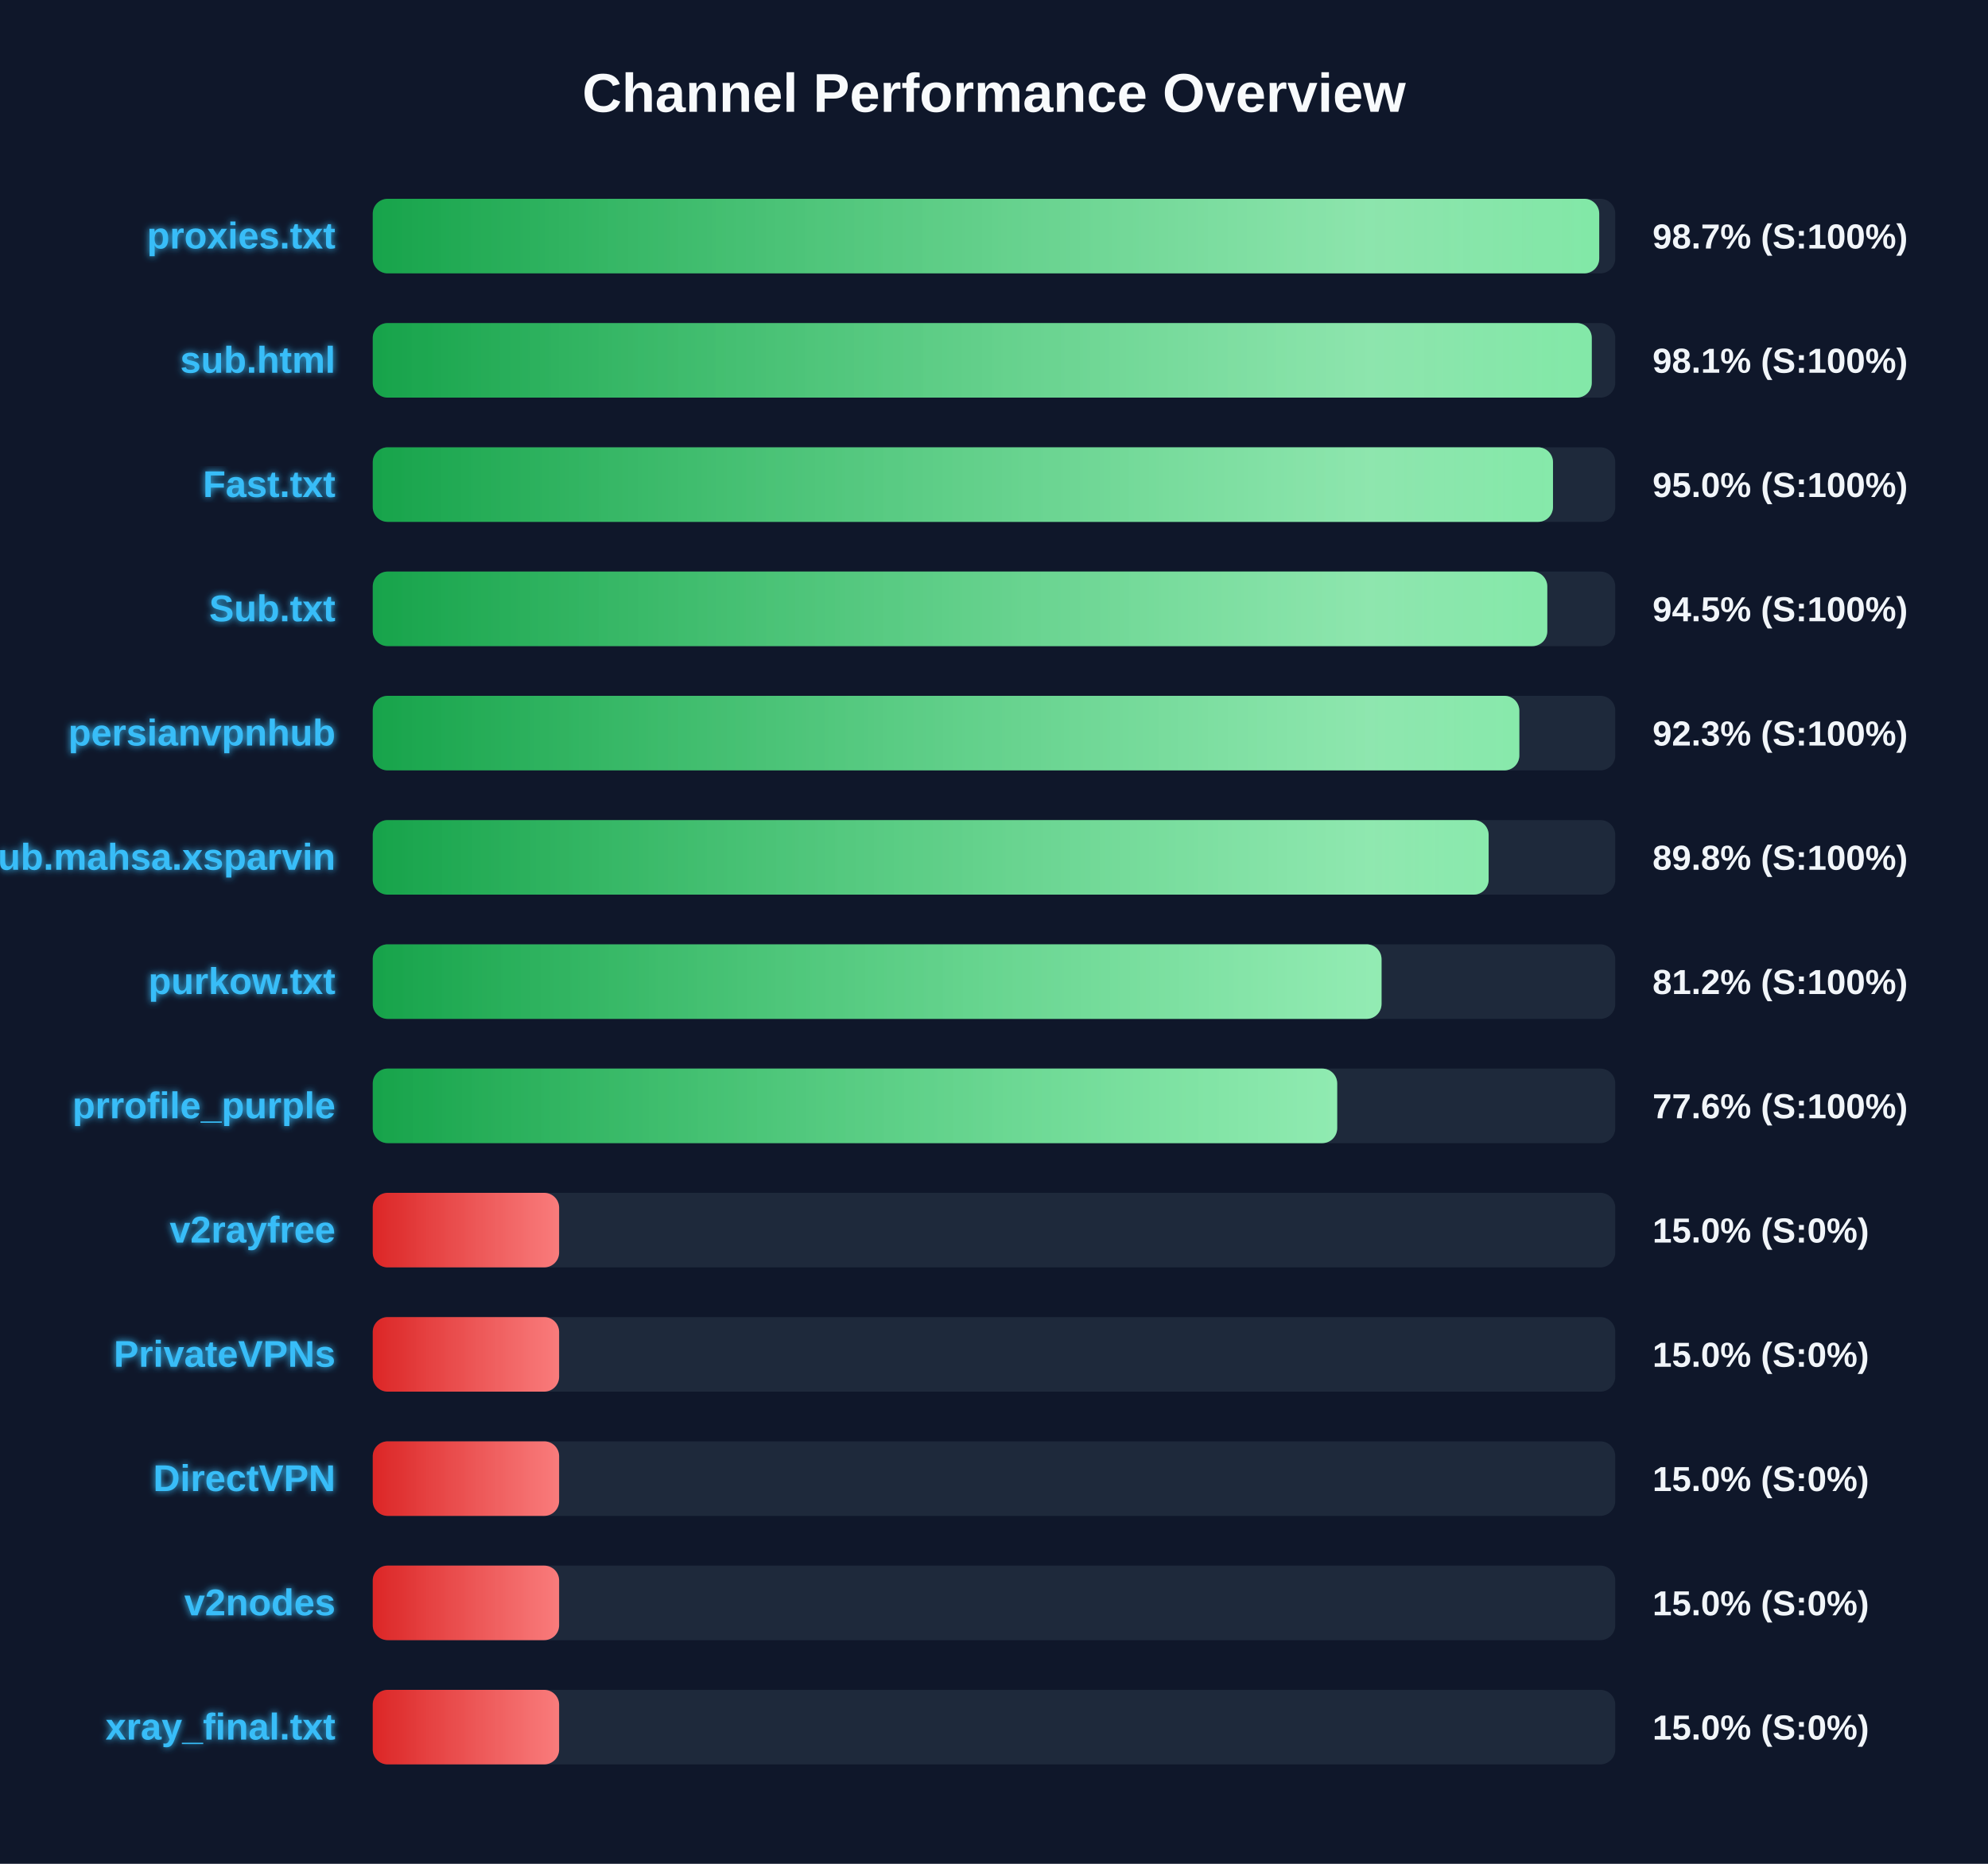
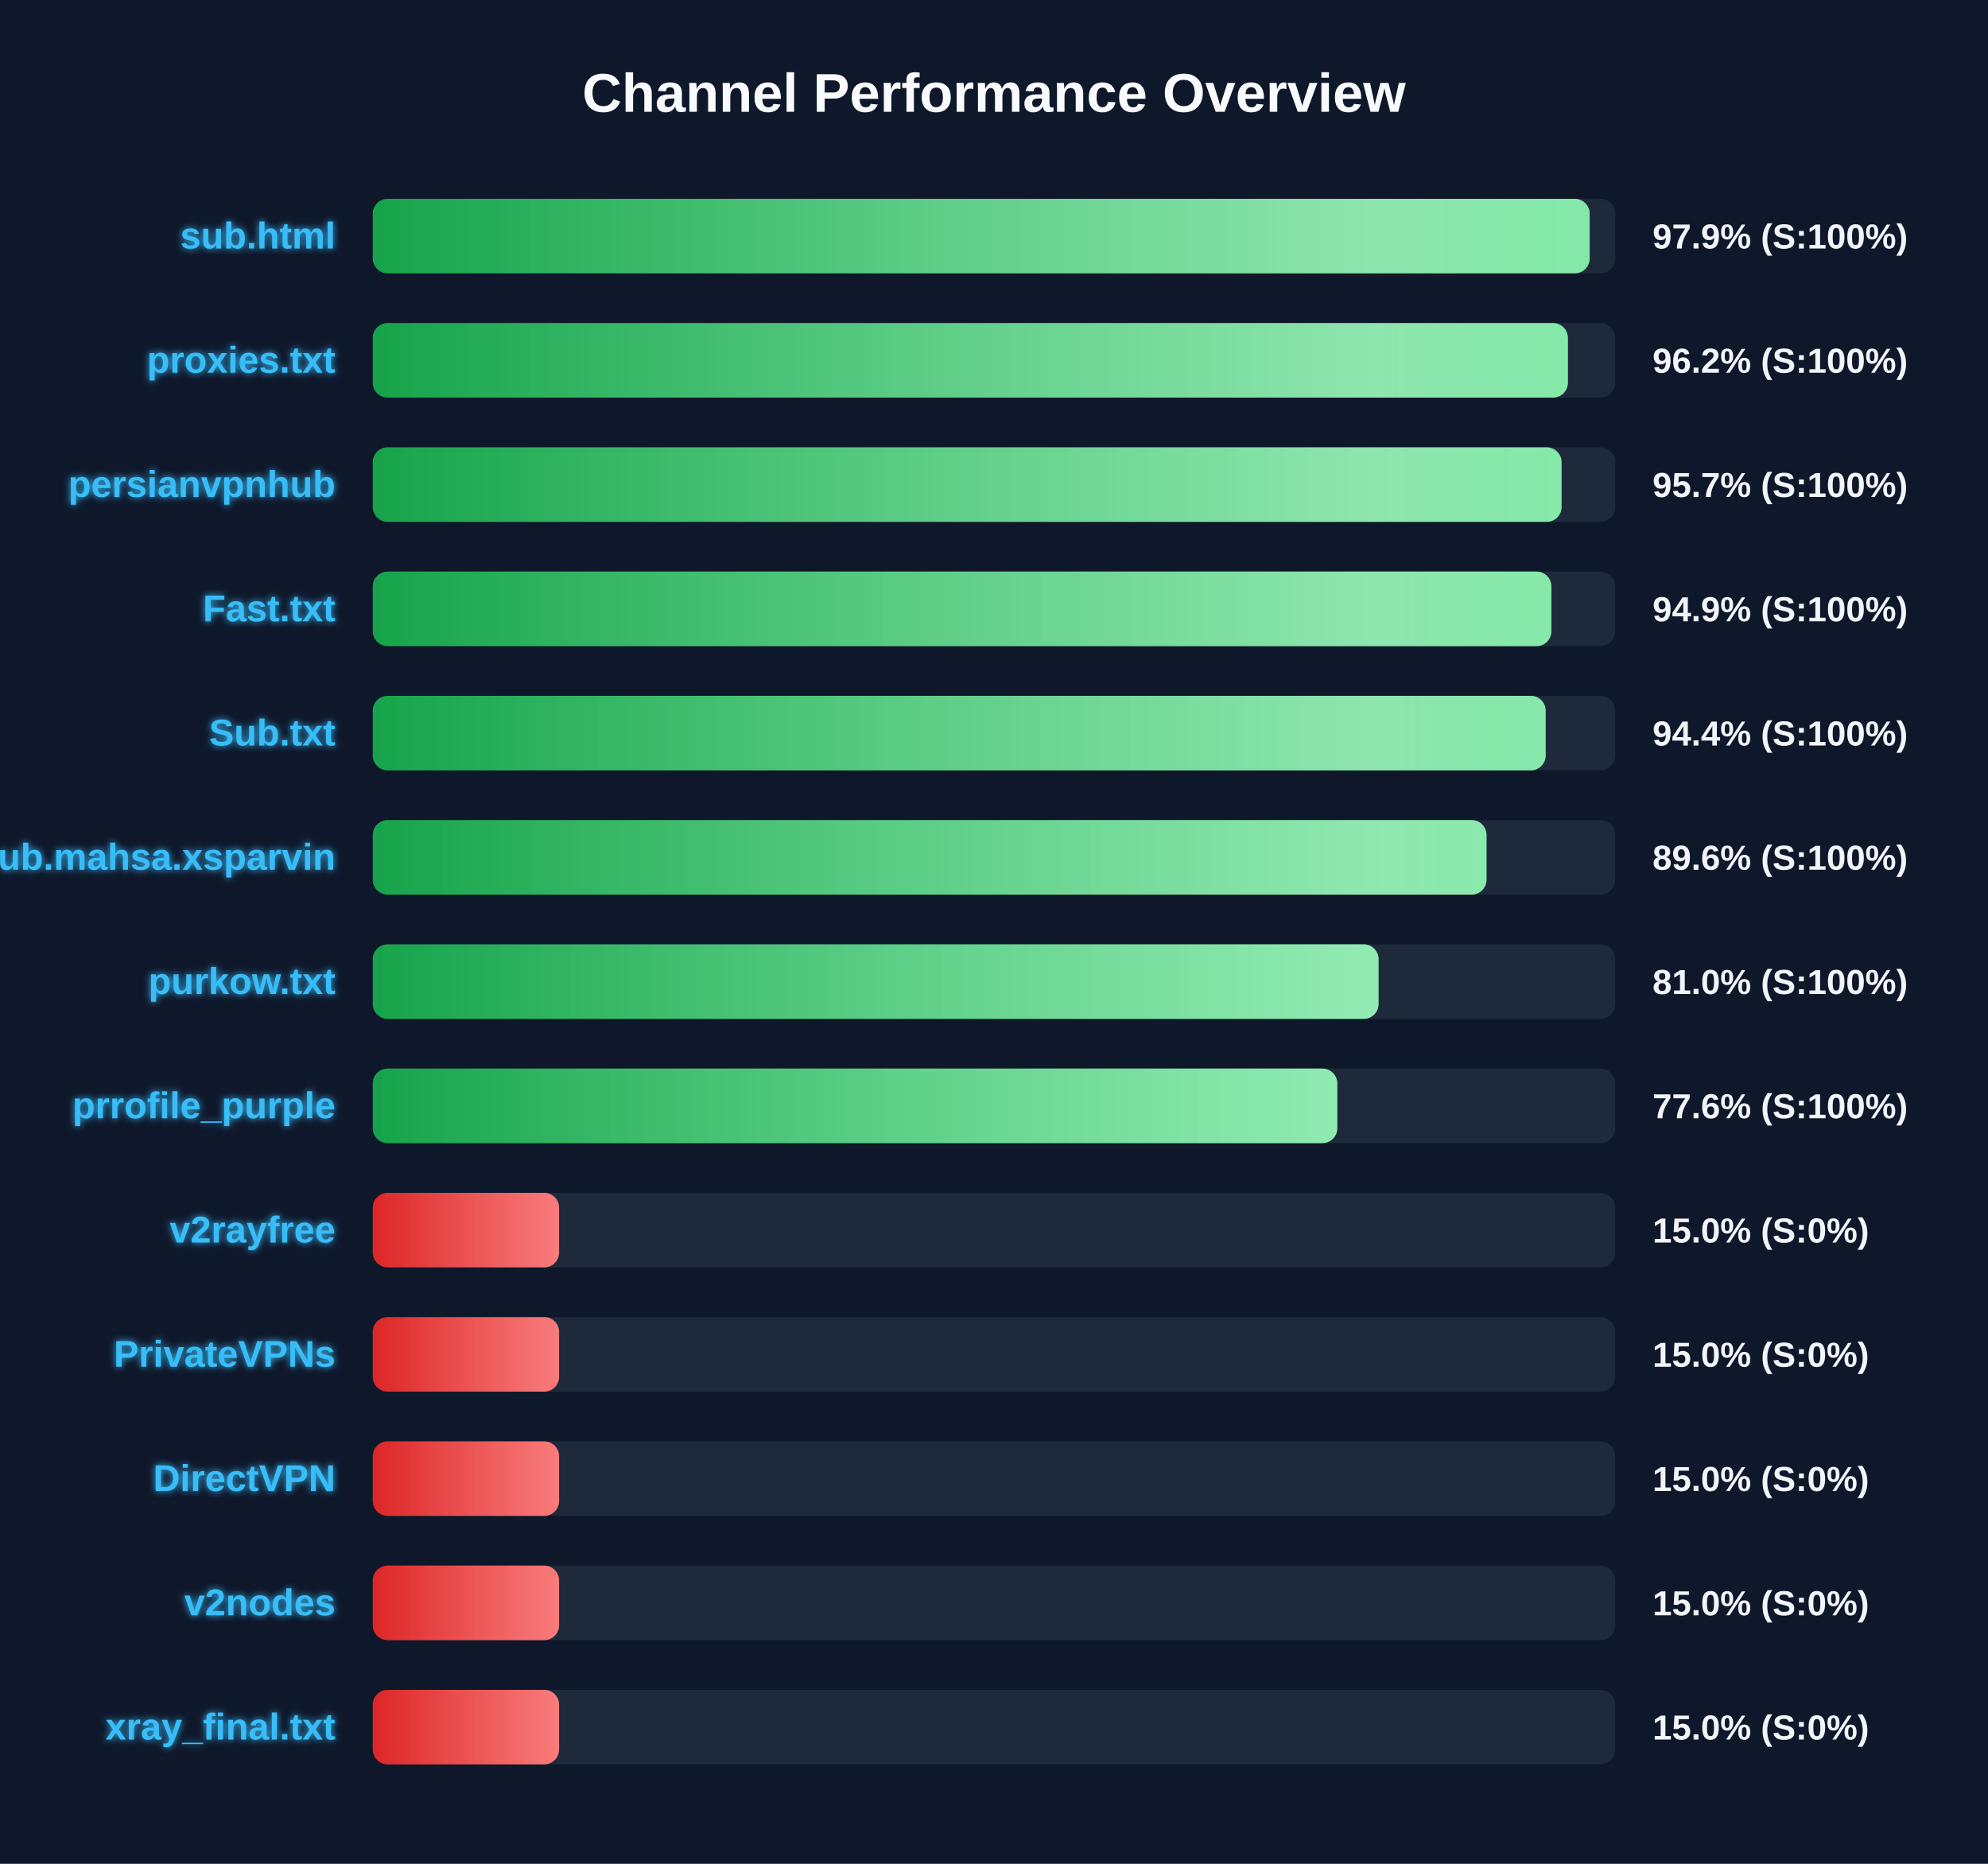
<svg xmlns="http://www.w3.org/2000/svg" width="800" height="750" version="1.1">
  <defs>
    <linearGradient id="grad-green" x1="0%" y1="0%" x2="100%" y2="0%">
      <stop offset="0%" stop-color="#16a34a" />
      <stop offset="100%" stop-color="#4ade80" />
    </linearGradient>
    <linearGradient id="grad-yellow" x1="0%" y1="0%" x2="100%" y2="0%">
      <stop offset="0%" stop-color="#ca8a04" />
      <stop offset="100%" stop-color="#fde047" />
    </linearGradient>
    <linearGradient id="grad-red" x1="0%" y1="0%" x2="100%" y2="0%">
      <stop offset="0%" stop-color="#dc2626" />
      <stop offset="100%" stop-color="#f87171" />
    </linearGradient>
    <linearGradient id="shimmer" x1="0%" y1="0%" x2="100%" y2="0%">
      <stop offset="0%" stop-color="rgba(255,255,255,0)" />
      <stop offset="50%" stop-color="rgba(255,255,255,0.4)" />
      <stop offset="100%" stop-color="rgba(255,255,255,0)" />
    </linearGradient>
    <filter id="glow" x="-20%" y="-20%" width="140%" height="140%">
      <feGaussianBlur stdDeviation="1.5" result="blur" />
      <feComposite in="SourceGraphic" in2="blur" operator="over" />
    </filter>
  </defs>
  <style>
        .bg-rect { fill: #0f172a; }
        .title { font: bold 22px 'Segoe UI', Arial, sans-serif; fill: #f8fafc; }
        .row { font: bold 15px 'Segoe UI', Arial, sans-serif; fill: #38bdf8; filter: url(#glow); }
        .score { font: bold 14px 'Segoe UI', Arial, sans-serif; fill: #f1f5f9; }
        @keyframes shimmer-anim {
            0% { transform: translateX(-100%); }
            100% { transform: translateX(200%); }
        }
        .shimmer-rect {
            animation: shimmer-anim 2.5s infinite linear;
        }
    </style>
  <rect width="100%" height="100%" class="bg-rect" />
  <text x="400" y="45" text-anchor="middle" class="title">Channel Performance Overview</text>
  <rect x="150" y="80" width="500" height="30" fill="#1e293b" rx="6" />
  <clipPath id="clip-0">
-     <rect x="150" y="80" width="493.55" height="30" rx="6" />
+     <rect x="150" y="80" width="489.7" height="30" rx="6" />
  </clipPath>
-   <rect x="150" y="80" width="493.55" height="30" fill="url(#grad-green)" rx="6" />
+   <rect x="150" y="80" width="489.7" height="30" fill="url(#grad-green)" rx="6" />
  <g clip-path="url(#clip-0)">
    <rect x="150" y="80" width="100%" height="30" fill="url(#shimmer)" class="shimmer-rect" />
  </g>
-   <text x="135" y="100" text-anchor="end" class="row">proxies.txt</text>
-   <text x="665" y="100" text-anchor="start" class="score">98.7% (S:100%)</text>
+   <text x="135" y="100" text-anchor="end" class="row">sub.html</text>
+   <text x="665" y="100" text-anchor="start" class="score">97.9% (S:100%)</text>
  <rect x="150" y="130" width="500" height="30" fill="#1e293b" rx="6" />
  <clipPath id="clip-1">
-     <rect x="150" y="130" width="490.55" height="30" rx="6" />
+     <rect x="150" y="130" width="480.95" height="30" rx="6" />
  </clipPath>
-   <rect x="150" y="130" width="490.55" height="30" fill="url(#grad-green)" rx="6" />
+   <rect x="150" y="130" width="480.95" height="30" fill="url(#grad-green)" rx="6" />
  <g clip-path="url(#clip-1)">
    <rect x="150" y="130" width="100%" height="30" fill="url(#shimmer)" class="shimmer-rect" />
  </g>
-   <text x="135" y="150" text-anchor="end" class="row">sub.html</text>
-   <text x="665" y="150" text-anchor="start" class="score">98.1% (S:100%)</text>
+   <text x="135" y="150" text-anchor="end" class="row">proxies.txt</text>
+   <text x="665" y="150" text-anchor="start" class="score">96.2% (S:100%)</text>
  <rect x="150" y="180" width="500" height="30" fill="#1e293b" rx="6" />
  <clipPath id="clip-2">
-     <rect x="150" y="180" width="474.95" height="30" rx="6" />
+     <rect x="150" y="180" width="478.4" height="30" rx="6" />
  </clipPath>
-   <rect x="150" y="180" width="474.95" height="30" fill="url(#grad-green)" rx="6" />
+   <rect x="150" y="180" width="478.4" height="30" fill="url(#grad-green)" rx="6" />
  <g clip-path="url(#clip-2)">
    <rect x="150" y="180" width="100%" height="30" fill="url(#shimmer)" class="shimmer-rect" />
  </g>
-   <text x="135" y="200" text-anchor="end" class="row">Fast.txt</text>
-   <text x="665" y="200" text-anchor="start" class="score">95.0% (S:100%)</text>
+   <text x="135" y="200" text-anchor="end" class="row">persianvpnhub</text>
+   <text x="665" y="200" text-anchor="start" class="score">95.7% (S:100%)</text>
  <rect x="150" y="230" width="500" height="30" fill="#1e293b" rx="6" />
  <clipPath id="clip-3">
-     <rect x="150" y="230" width="472.65" height="30" rx="6" />
+     <rect x="150" y="230" width="474.3" height="30" rx="6" />
  </clipPath>
-   <rect x="150" y="230" width="472.65" height="30" fill="url(#grad-green)" rx="6" />
+   <rect x="150" y="230" width="474.3" height="30" fill="url(#grad-green)" rx="6" />
  <g clip-path="url(#clip-3)">
    <rect x="150" y="230" width="100%" height="30" fill="url(#shimmer)" class="shimmer-rect" />
  </g>
-   <text x="135" y="250" text-anchor="end" class="row">Sub.txt</text>
-   <text x="665" y="250" text-anchor="start" class="score">94.5% (S:100%)</text>
+   <text x="135" y="250" text-anchor="end" class="row">Fast.txt</text>
+   <text x="665" y="250" text-anchor="start" class="score">94.9% (S:100%)</text>
  <rect x="150" y="280" width="500" height="30" fill="#1e293b" rx="6" />
  <clipPath id="clip-4">
-     <rect x="150" y="280" width="461.4" height="30" rx="6" />
+     <rect x="150" y="280" width="472.0" height="30" rx="6" />
  </clipPath>
-   <rect x="150" y="280" width="461.4" height="30" fill="url(#grad-green)" rx="6" />
+   <rect x="150" y="280" width="472.0" height="30" fill="url(#grad-green)" rx="6" />
  <g clip-path="url(#clip-4)">
    <rect x="150" y="280" width="100%" height="30" fill="url(#shimmer)" class="shimmer-rect" />
  </g>
-   <text x="135" y="300" text-anchor="end" class="row">persianvpnhub</text>
-   <text x="665" y="300" text-anchor="start" class="score">92.3% (S:100%)</text>
+   <text x="135" y="300" text-anchor="end" class="row">Sub.txt</text>
+   <text x="665" y="300" text-anchor="start" class="score">94.4% (S:100%)</text>
  <rect x="150" y="330" width="500" height="30" fill="#1e293b" rx="6" />
  <clipPath id="clip-5">
-     <rect x="150" y="330" width="449.05" height="30" rx="6" />
+     <rect x="150" y="330" width="448.2" height="30" rx="6" />
  </clipPath>
-   <rect x="150" y="330" width="449.05" height="30" fill="url(#grad-green)" rx="6" />
+   <rect x="150" y="330" width="448.2" height="30" fill="url(#grad-green)" rx="6" />
  <g clip-path="url(#clip-5)">
    <rect x="150" y="330" width="100%" height="30" fill="url(#shimmer)" class="shimmer-rect" />
  </g>
  <text x="135" y="350" text-anchor="end" class="row">Sub.mahsa.xsparvin</text>
-   <text x="665" y="350" text-anchor="start" class="score">89.8% (S:100%)</text>
+   <text x="665" y="350" text-anchor="start" class="score">89.6% (S:100%)</text>
  <rect x="150" y="380" width="500" height="30" fill="#1e293b" rx="6" />
  <clipPath id="clip-6">
-     <rect x="150" y="380" width="405.95" height="30" rx="6" />
+     <rect x="150" y="380" width="404.75" height="30" rx="6" />
  </clipPath>
-   <rect x="150" y="380" width="405.95" height="30" fill="url(#grad-green)" rx="6" />
+   <rect x="150" y="380" width="404.75" height="30" fill="url(#grad-green)" rx="6" />
  <g clip-path="url(#clip-6)">
    <rect x="150" y="380" width="100%" height="30" fill="url(#shimmer)" class="shimmer-rect" />
  </g>
  <text x="135" y="400" text-anchor="end" class="row">purkow.txt</text>
-   <text x="665" y="400" text-anchor="start" class="score">81.2% (S:100%)</text>
+   <text x="665" y="400" text-anchor="start" class="score">81.0% (S:100%)</text>
  <rect x="150" y="430" width="500" height="30" fill="#1e293b" rx="6" />
  <clipPath id="clip-7">
-     <rect x="150" y="430" width="388.1" height="30" rx="6" />
+     <rect x="150" y="430" width="388.15" height="30" rx="6" />
  </clipPath>
-   <rect x="150" y="430" width="388.1" height="30" fill="url(#grad-green)" rx="6" />
+   <rect x="150" y="430" width="388.15" height="30" fill="url(#grad-green)" rx="6" />
  <g clip-path="url(#clip-7)">
    <rect x="150" y="430" width="100%" height="30" fill="url(#shimmer)" class="shimmer-rect" />
  </g>
  <text x="135" y="450" text-anchor="end" class="row">prrofile_purple</text>
  <text x="665" y="450" text-anchor="start" class="score">77.6% (S:100%)</text>
  <rect x="150" y="480" width="500" height="30" fill="#1e293b" rx="6" />
  <clipPath id="clip-8">
    <rect x="150" y="480" width="75.0" height="30" rx="6" />
  </clipPath>
  <rect x="150" y="480" width="75.0" height="30" fill="url(#grad-red)" rx="6" />
  <g clip-path="url(#clip-8)">
    <rect x="150" y="480" width="100%" height="30" fill="url(#shimmer)" class="shimmer-rect" />
  </g>
  <text x="135" y="500" text-anchor="end" class="row">v2rayfree</text>
  <text x="665" y="500" text-anchor="start" class="score">15.0% (S:0%)</text>
  <rect x="150" y="530" width="500" height="30" fill="#1e293b" rx="6" />
  <clipPath id="clip-9">
    <rect x="150" y="530" width="75.0" height="30" rx="6" />
  </clipPath>
  <rect x="150" y="530" width="75.0" height="30" fill="url(#grad-red)" rx="6" />
  <g clip-path="url(#clip-9)">
    <rect x="150" y="530" width="100%" height="30" fill="url(#shimmer)" class="shimmer-rect" />
  </g>
  <text x="135" y="550" text-anchor="end" class="row">PrivateVPNs</text>
  <text x="665" y="550" text-anchor="start" class="score">15.0% (S:0%)</text>
  <rect x="150" y="580" width="500" height="30" fill="#1e293b" rx="6" />
  <clipPath id="clip-10">
    <rect x="150" y="580" width="75.0" height="30" rx="6" />
  </clipPath>
  <rect x="150" y="580" width="75.0" height="30" fill="url(#grad-red)" rx="6" />
  <g clip-path="url(#clip-10)">
    <rect x="150" y="580" width="100%" height="30" fill="url(#shimmer)" class="shimmer-rect" />
  </g>
  <text x="135" y="600" text-anchor="end" class="row">DirectVPN</text>
  <text x="665" y="600" text-anchor="start" class="score">15.0% (S:0%)</text>
  <rect x="150" y="630" width="500" height="30" fill="#1e293b" rx="6" />
  <clipPath id="clip-11">
    <rect x="150" y="630" width="75.0" height="30" rx="6" />
  </clipPath>
  <rect x="150" y="630" width="75.0" height="30" fill="url(#grad-red)" rx="6" />
  <g clip-path="url(#clip-11)">
    <rect x="150" y="630" width="100%" height="30" fill="url(#shimmer)" class="shimmer-rect" />
  </g>
  <text x="135" y="650" text-anchor="end" class="row">v2nodes</text>
  <text x="665" y="650" text-anchor="start" class="score">15.0% (S:0%)</text>
  <rect x="150" y="680" width="500" height="30" fill="#1e293b" rx="6" />
  <clipPath id="clip-12">
    <rect x="150" y="680" width="75.0" height="30" rx="6" />
  </clipPath>
  <rect x="150" y="680" width="75.0" height="30" fill="url(#grad-red)" rx="6" />
  <g clip-path="url(#clip-12)">
    <rect x="150" y="680" width="100%" height="30" fill="url(#shimmer)" class="shimmer-rect" />
  </g>
  <text x="135" y="700" text-anchor="end" class="row">xray_final.txt</text>
  <text x="665" y="700" text-anchor="start" class="score">15.0% (S:0%)</text>
</svg>
